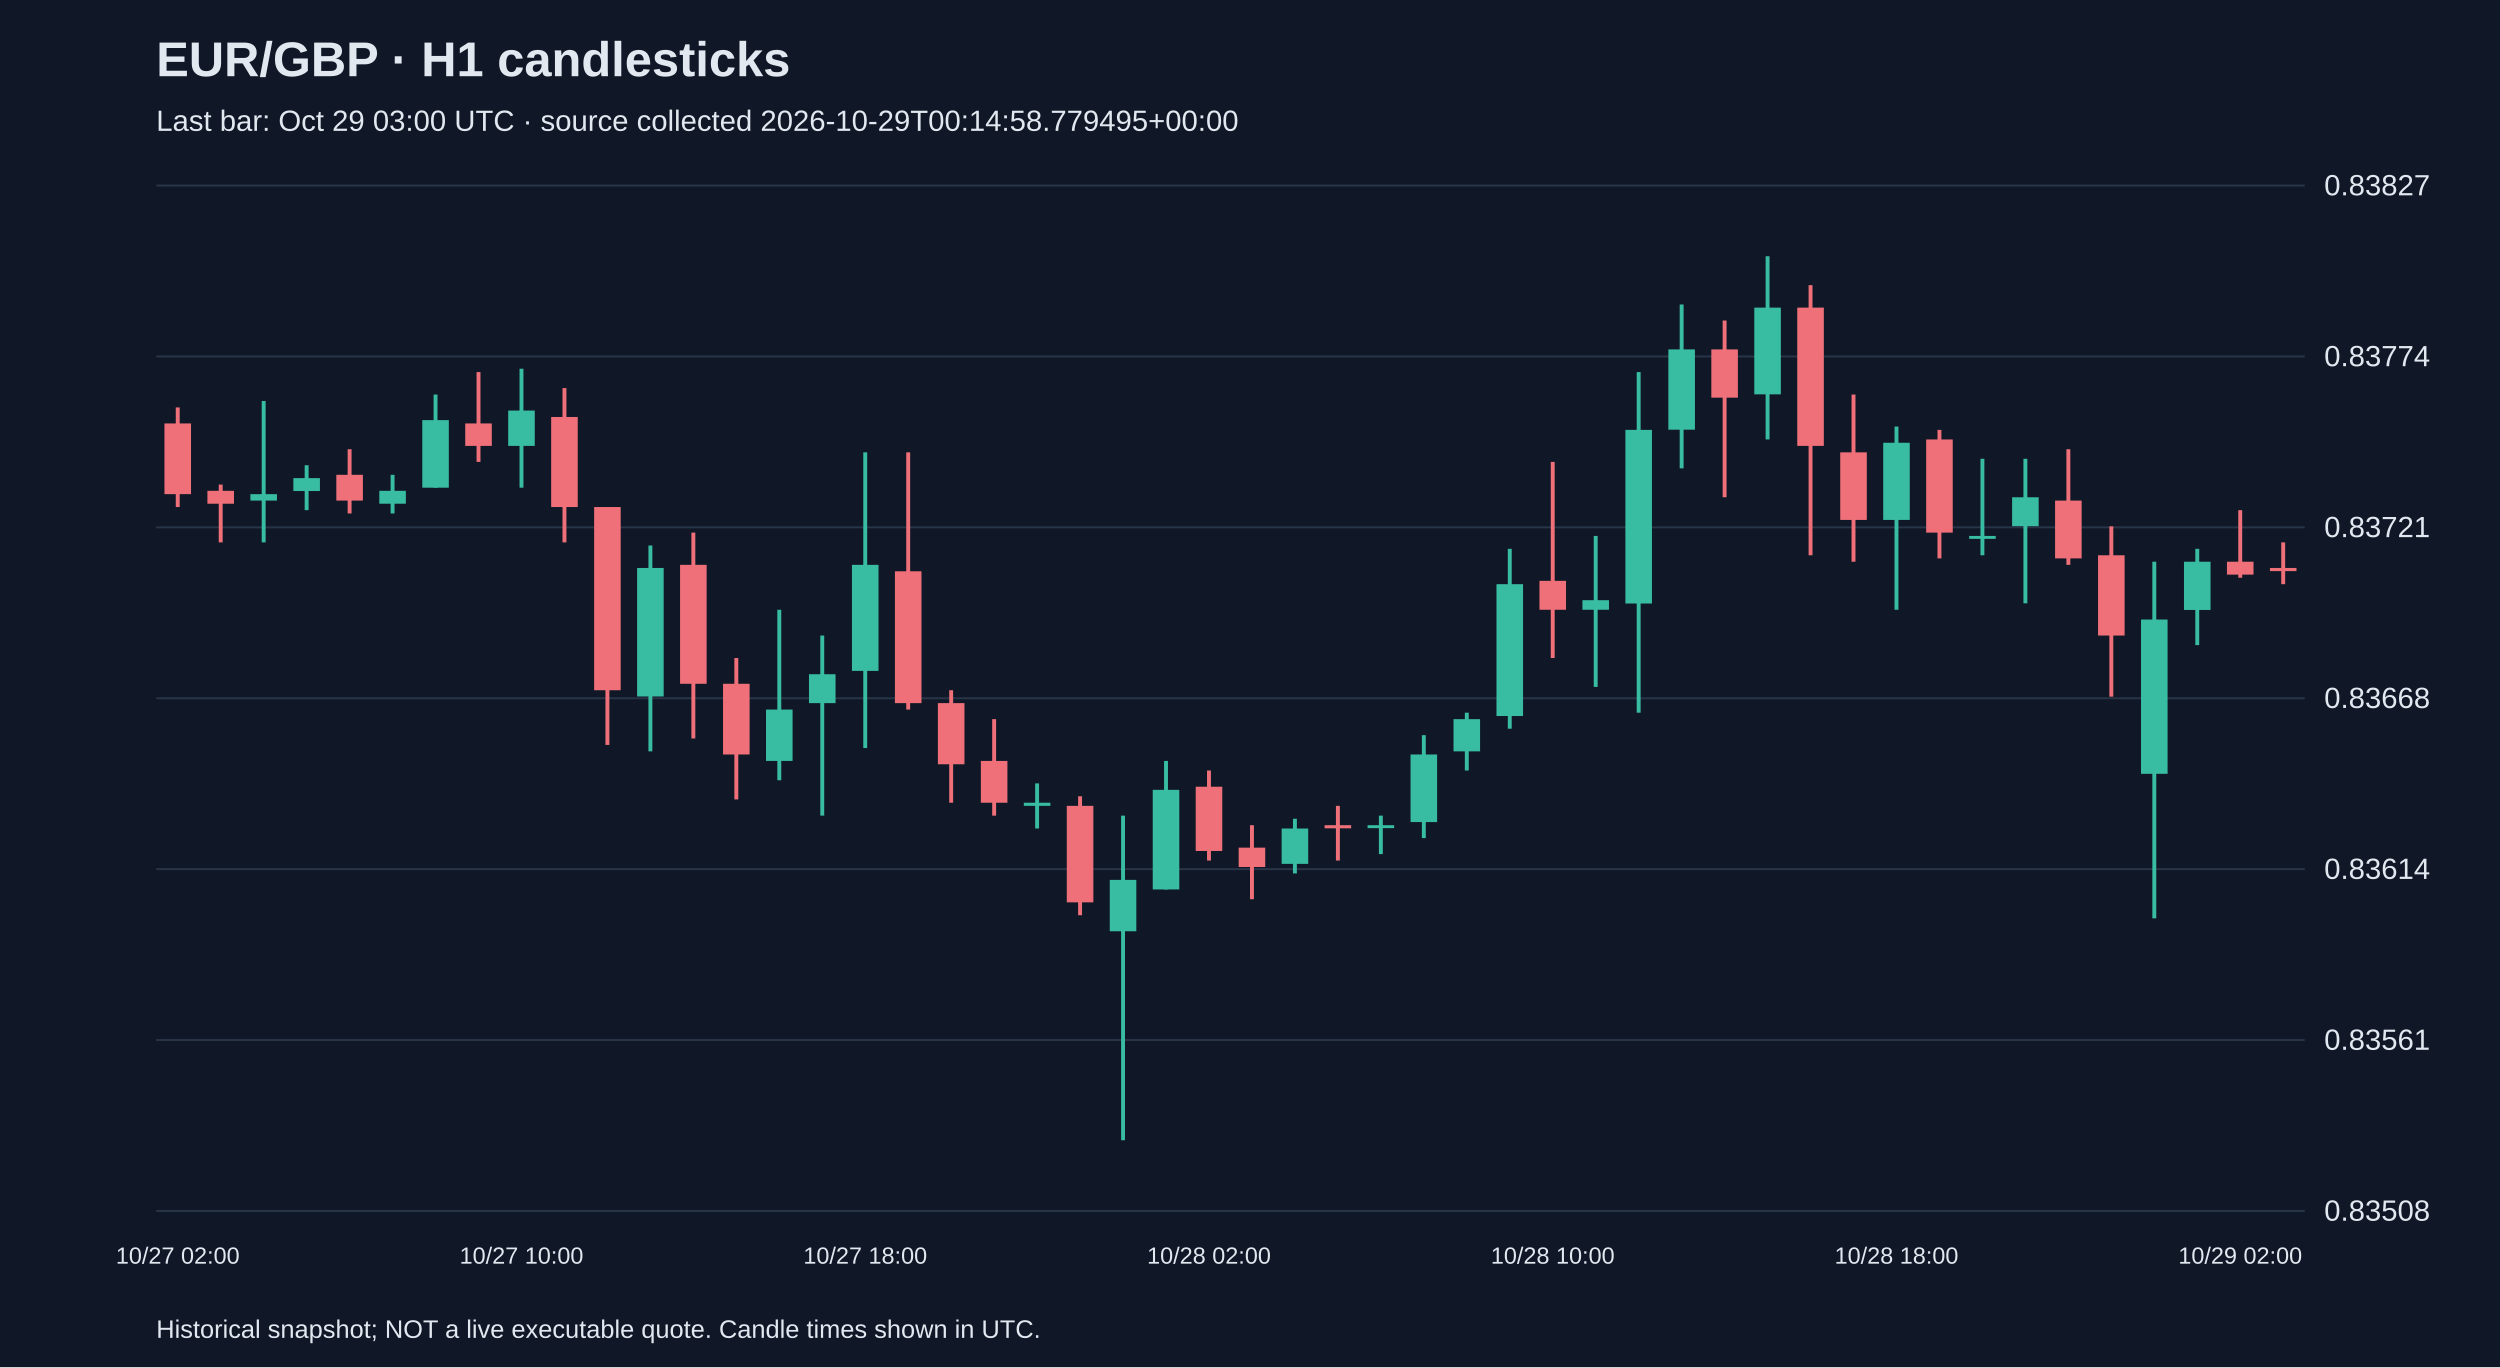
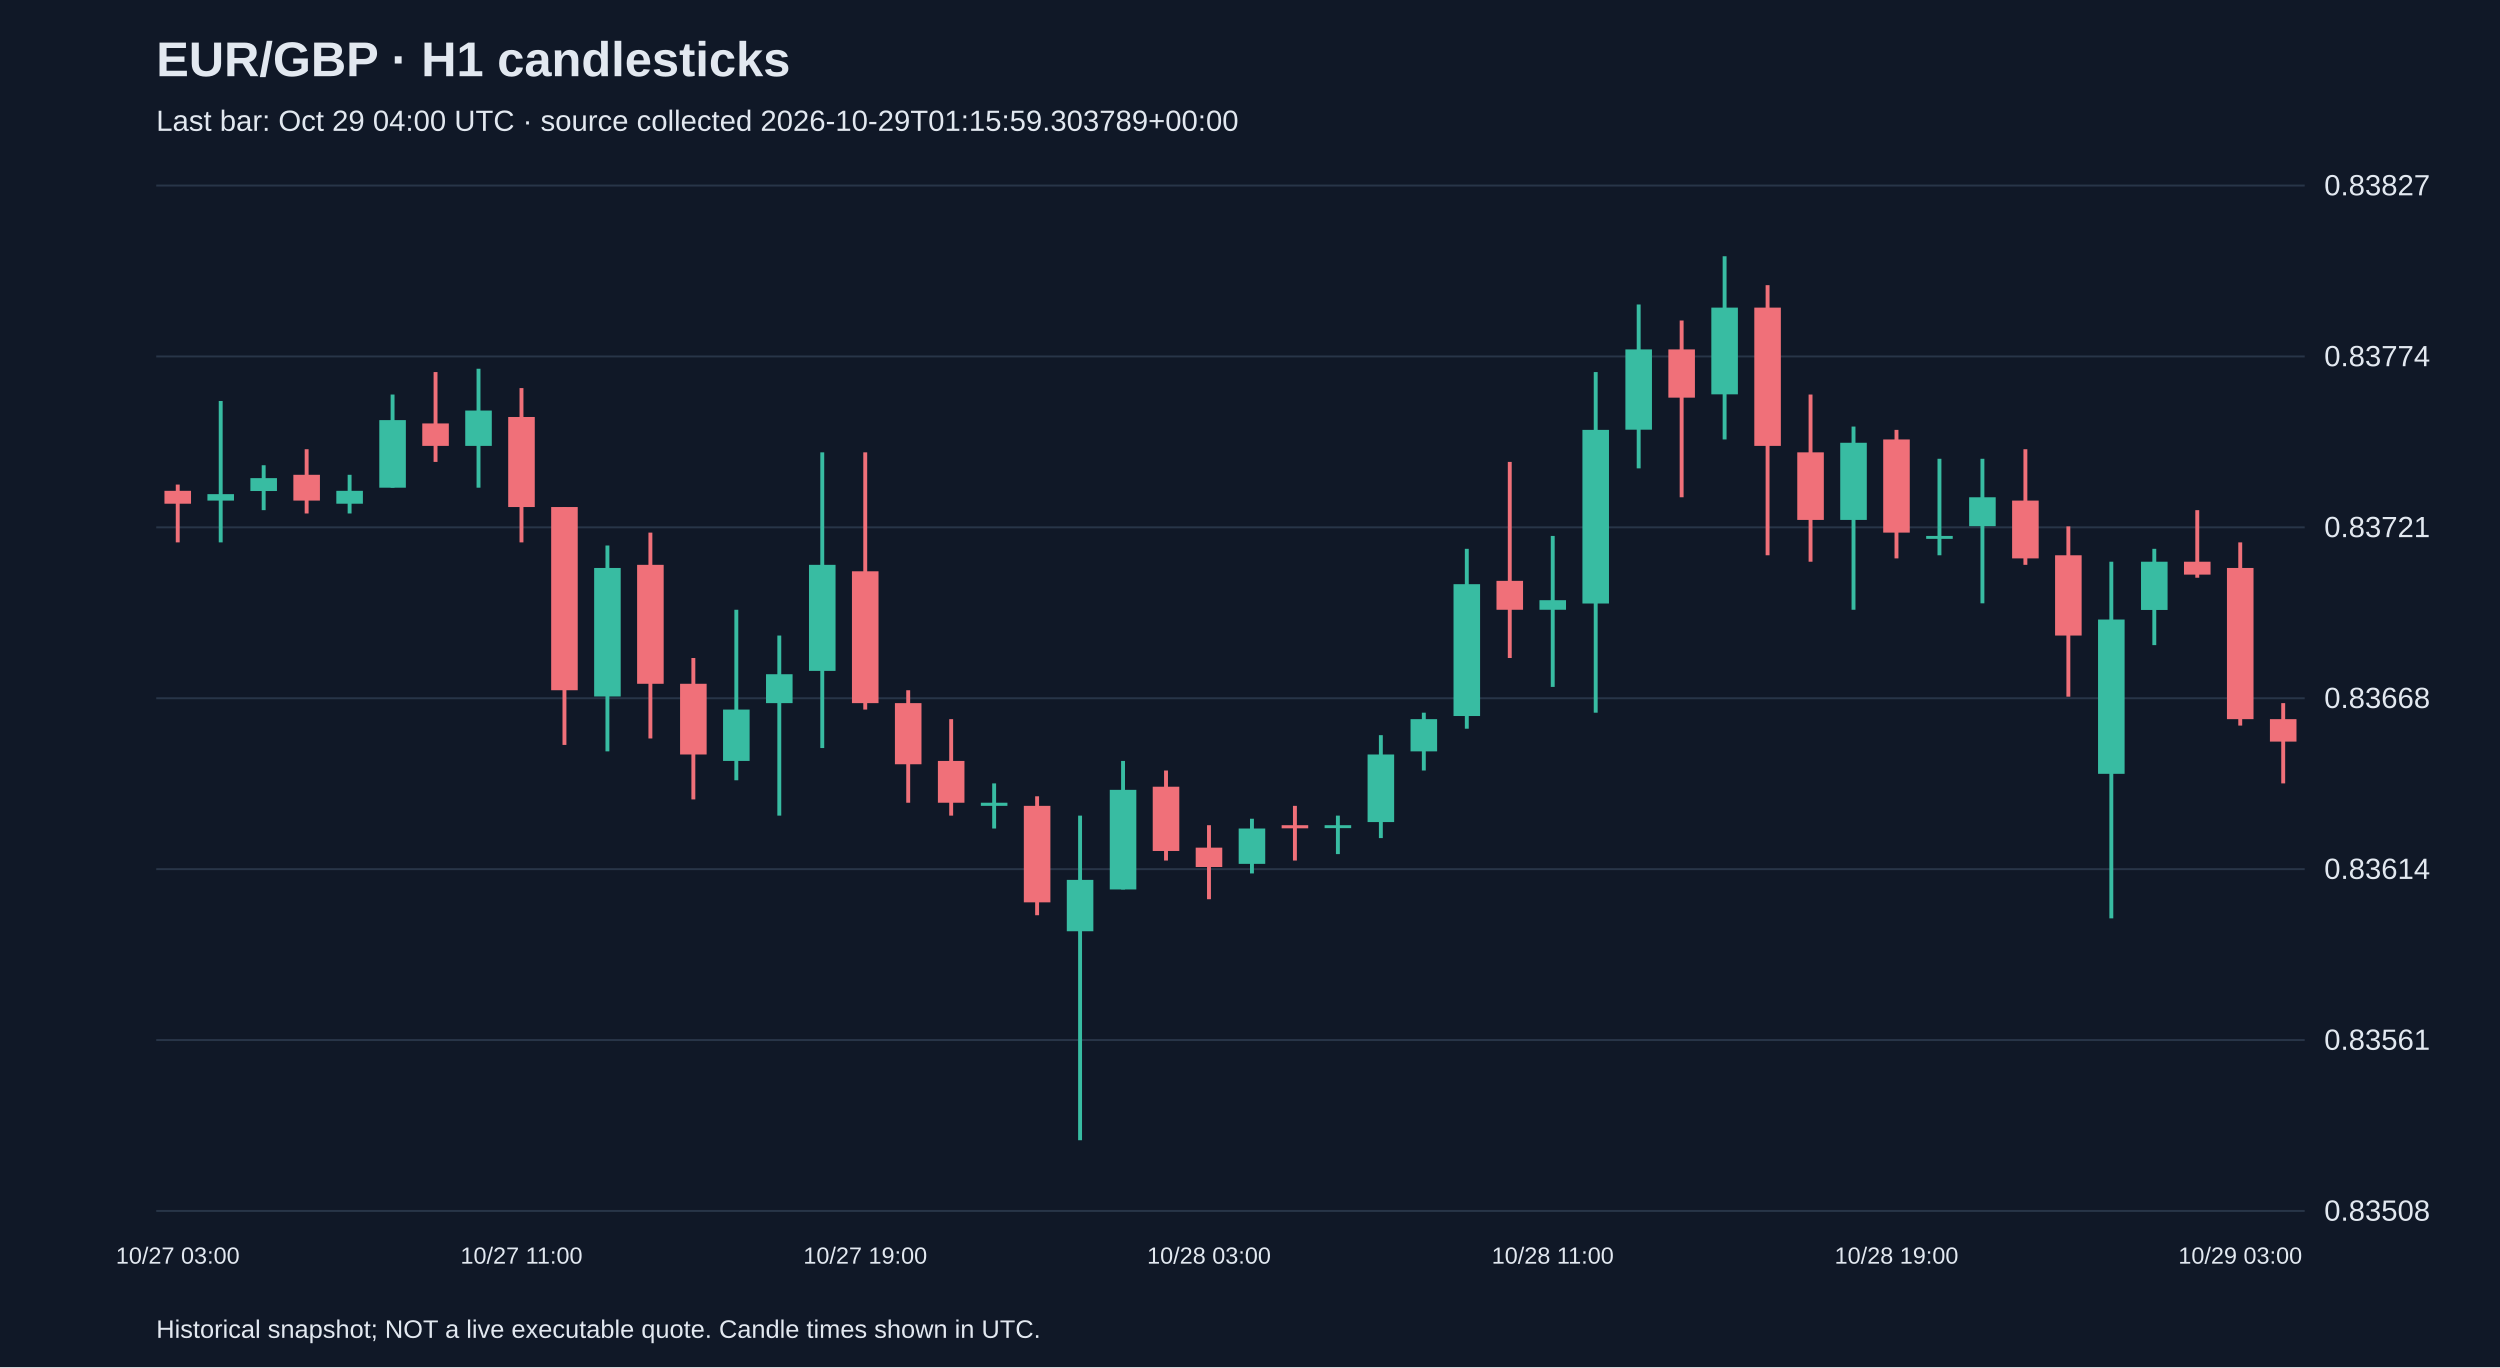
<svg xmlns="http://www.w3.org/2000/svg" viewBox="0 0 1280 700">
  <rect width="100%" height="100%" fill="#101827" />
  <style>text{font-family:Arial,sans-serif;fill:#e2e8f0}</style>
  <text x="80" y="39" font-size="25" font-weight="bold">EUR/GBP · H1 candlesticks</text>
-   <text x="80" y="67" font-size="15" fill="#a6b1c5">Last bar: Oct 29 03:00 UTC · source collected 2026-10-29T00:14:58.779495+00:00</text>
+   <text x="80" y="67" font-size="15" fill="#a6b1c5">Last bar: Oct 29 04:00 UTC · source collected 2026-10-29T01:15:59.303789+00:00</text>
  <line x1="80" y1="620.0" x2="1180" y2="620.0" stroke="#283548" />
  <text x="1190" y="625.0" font-size="15">0.83508</text>
  <line x1="80" y1="532.5" x2="1180" y2="532.5" stroke="#283548" />
  <text x="1190" y="537.5" font-size="15">0.83561</text>
  <line x1="80" y1="445.0" x2="1180" y2="445.0" stroke="#283548" />
  <text x="1190" y="450.0" font-size="15">0.83614</text>
  <line x1="80" y1="357.5" x2="1180" y2="357.5" stroke="#283548" />
  <text x="1190" y="362.5" font-size="15">0.83668</text>
  <line x1="80" y1="270.0" x2="1180" y2="270.0" stroke="#283548" />
  <text x="1190" y="275.0" font-size="15">0.83721</text>
  <line x1="80" y1="182.5" x2="1180" y2="182.5" stroke="#283548" />
  <text x="1190" y="187.5" font-size="15">0.83774</text>
  <line x1="80" y1="95.0" x2="1180" y2="95.0" stroke="#283548" />
  <text x="1190" y="100.0" font-size="15">0.83827</text>
-   <line x1="91.0" y1="208.6" x2="91.0" y2="259.6" stroke="#f07079" stroke-width="2" />
-   <rect x="84.2" y="216.8" width="13.6" height="36.2" fill="#f07079" />
-   <text x="91.0" y="647" text-anchor="middle" font-size="12">10/27 02:00</text>
-   <line x1="113.0" y1="248.1" x2="113.0" y2="277.7" stroke="#f07079" stroke-width="2" />
-   <rect x="106.2" y="251.3" width="13.6" height="6.6" fill="#f07079" />
-   <line x1="135.0" y1="205.3" x2="135.0" y2="277.7" stroke="#38bca2" stroke-width="2" />
-   <rect x="128.2" y="253.0" width="13.6" height="3.3" fill="#38bca2" />
-   <line x1="157.0" y1="238.2" x2="157.0" y2="261.2" stroke="#38bca2" stroke-width="2" />
-   <rect x="150.2" y="244.8" width="13.6" height="6.6" fill="#38bca2" />
-   <line x1="179.0" y1="230.0" x2="179.0" y2="262.9" stroke="#f07079" stroke-width="2" />
-   <rect x="172.2" y="243.1" width="13.6" height="13.2" fill="#f07079" />
-   <line x1="201.0" y1="243.1" x2="201.0" y2="262.9" stroke="#38bca2" stroke-width="2" />
-   <rect x="194.2" y="251.3" width="13.6" height="6.6" fill="#38bca2" />
-   <line x1="223.0" y1="202.0" x2="223.0" y2="249.7" stroke="#38bca2" stroke-width="2" />
-   <rect x="216.2" y="215.1" width="13.6" height="34.6" fill="#38bca2" />
-   <line x1="245.0" y1="190.5" x2="245.0" y2="236.5" stroke="#f07079" stroke-width="2" />
-   <rect x="238.2" y="216.8" width="13.6" height="11.5" fill="#f07079" />
-   <line x1="267.0" y1="188.8" x2="267.0" y2="249.7" stroke="#38bca2" stroke-width="2" />
-   <rect x="260.2" y="210.2" width="13.6" height="18.1" fill="#38bca2" />
-   <text x="267.0" y="647" text-anchor="middle" font-size="12">10/27 10:00</text>
-   <line x1="289.0" y1="198.7" x2="289.0" y2="277.7" stroke="#f07079" stroke-width="2" />
-   <rect x="282.2" y="213.5" width="13.6" height="46.1" fill="#f07079" />
-   <line x1="311.0" y1="259.6" x2="311.0" y2="381.4" stroke="#f07079" stroke-width="2" />
-   <rect x="304.2" y="259.6" width="13.6" height="93.8" fill="#f07079" />
-   <line x1="333.0" y1="279.3" x2="333.0" y2="384.7" stroke="#38bca2" stroke-width="2" />
-   <rect x="326.2" y="290.8" width="13.6" height="65.8" fill="#38bca2" />
-   <line x1="355.0" y1="272.7" x2="355.0" y2="378.1" stroke="#f07079" stroke-width="2" />
-   <rect x="348.2" y="289.2" width="13.6" height="60.9" fill="#f07079" />
-   <line x1="377.0" y1="336.9" x2="377.0" y2="409.3" stroke="#f07079" stroke-width="2" />
-   <rect x="370.2" y="350.1" width="13.6" height="36.2" fill="#f07079" />
-   <line x1="399.0" y1="312.2" x2="399.0" y2="399.5" stroke="#38bca2" stroke-width="2" />
-   <rect x="392.2" y="363.3" width="13.6" height="26.3" fill="#38bca2" />
-   <line x1="421.0" y1="325.4" x2="421.0" y2="417.6" stroke="#38bca2" stroke-width="2" />
-   <rect x="414.2" y="345.2" width="13.6" height="14.8" fill="#38bca2" />
-   <line x1="443.0" y1="231.6" x2="443.0" y2="383.0" stroke="#38bca2" stroke-width="2" />
-   <rect x="436.2" y="289.2" width="13.6" height="54.3" fill="#38bca2" />
-   <text x="443.0" y="647" text-anchor="middle" font-size="12">10/27 18:00</text>
-   <line x1="465.0" y1="231.6" x2="465.0" y2="363.3" stroke="#f07079" stroke-width="2" />
-   <rect x="458.2" y="292.5" width="13.6" height="67.5" fill="#f07079" />
-   <line x1="487.0" y1="353.4" x2="487.0" y2="411.0" stroke="#f07079" stroke-width="2" />
-   <rect x="480.2" y="360.0" width="13.6" height="31.3" fill="#f07079" />
-   <line x1="509.0" y1="368.2" x2="509.0" y2="417.6" stroke="#f07079" stroke-width="2" />
-   <rect x="502.2" y="389.6" width="13.6" height="21.4" fill="#f07079" />
-   <line x1="531.0" y1="401.1" x2="531.0" y2="424.2" stroke="#38bca2" stroke-width="2" />
-   <rect x="524.2" y="411.0" width="13.6" height="1.6" fill="#38bca2" />
-   <line x1="553.0" y1="407.7" x2="553.0" y2="468.6" stroke="#f07079" stroke-width="2" />
-   <rect x="546.2" y="412.6" width="13.6" height="49.4" fill="#f07079" />
-   <line x1="575.0" y1="417.6" x2="575.0" y2="583.8" stroke="#38bca2" stroke-width="2" />
-   <rect x="568.2" y="450.5" width="13.6" height="26.3" fill="#38bca2" />
-   <line x1="597.0" y1="389.6" x2="597.0" y2="455.4" stroke="#38bca2" stroke-width="2" />
-   <rect x="590.2" y="404.4" width="13.6" height="51.0" fill="#38bca2" />
-   <line x1="619.0" y1="394.5" x2="619.0" y2="440.6" stroke="#f07079" stroke-width="2" />
-   <rect x="612.2" y="402.8" width="13.6" height="32.9" fill="#f07079" />
-   <text x="619.0" y="647" text-anchor="middle" font-size="12">10/28 02:00</text>
-   <line x1="641.0" y1="422.5" x2="641.0" y2="460.4" stroke="#f07079" stroke-width="2" />
-   <rect x="634.2" y="434.0" width="13.6" height="9.9" fill="#f07079" />
-   <line x1="663.0" y1="419.2" x2="663.0" y2="447.2" stroke="#38bca2" stroke-width="2" />
-   <rect x="656.2" y="424.2" width="13.6" height="18.1" fill="#38bca2" />
-   <line x1="685.0" y1="412.6" x2="685.0" y2="440.6" stroke="#f07079" stroke-width="2" />
-   <rect x="678.2" y="422.5" width="13.6" height="1.6" fill="#f07079" />
-   <line x1="707.0" y1="417.6" x2="707.0" y2="437.3" stroke="#38bca2" stroke-width="2" />
-   <rect x="700.2" y="422.5" width="13.6" height="1.5" fill="#38bca2" />
-   <line x1="729.0" y1="376.4" x2="729.0" y2="429.1" stroke="#38bca2" stroke-width="2" />
-   <rect x="722.2" y="386.3" width="13.6" height="34.6" fill="#38bca2" />
-   <line x1="751.0" y1="364.9" x2="751.0" y2="394.5" stroke="#38bca2" stroke-width="2" />
-   <rect x="744.2" y="368.2" width="13.6" height="16.5" fill="#38bca2" />
-   <line x1="773.0" y1="281.0" x2="773.0" y2="373.1" stroke="#38bca2" stroke-width="2" />
-   <rect x="766.2" y="299.1" width="13.6" height="67.5" fill="#38bca2" />
-   <line x1="795.0" y1="236.5" x2="795.0" y2="336.9" stroke="#f07079" stroke-width="2" />
-   <rect x="788.2" y="297.4" width="13.6" height="14.8" fill="#f07079" />
-   <text x="795.0" y="647" text-anchor="middle" font-size="12">10/28 10:00</text>
-   <line x1="817.0" y1="274.4" x2="817.0" y2="351.7" stroke="#38bca2" stroke-width="2" />
-   <rect x="810.2" y="307.3" width="13.6" height="4.9" fill="#38bca2" />
-   <line x1="839.0" y1="190.5" x2="839.0" y2="364.9" stroke="#38bca2" stroke-width="2" />
-   <rect x="832.2" y="220.1" width="13.6" height="88.9" fill="#38bca2" />
-   <line x1="861.0" y1="155.9" x2="861.0" y2="239.8" stroke="#38bca2" stroke-width="2" />
-   <rect x="854.2" y="178.9" width="13.6" height="41.1" fill="#38bca2" />
-   <line x1="883.0" y1="164.1" x2="883.0" y2="254.6" stroke="#f07079" stroke-width="2" />
-   <rect x="876.2" y="178.9" width="13.6" height="24.7" fill="#f07079" />
-   <line x1="905.0" y1="131.2" x2="905.0" y2="225.0" stroke="#38bca2" stroke-width="2" />
-   <rect x="898.2" y="157.5" width="13.6" height="44.4" fill="#38bca2" />
-   <line x1="927.0" y1="146.0" x2="927.0" y2="284.3" stroke="#f07079" stroke-width="2" />
-   <rect x="920.2" y="157.5" width="13.6" height="70.8" fill="#f07079" />
-   <line x1="949.0" y1="202.0" x2="949.0" y2="287.6" stroke="#f07079" stroke-width="2" />
-   <rect x="942.2" y="231.6" width="13.6" height="34.6" fill="#f07079" />
-   <line x1="971.0" y1="218.4" x2="971.0" y2="312.2" stroke="#38bca2" stroke-width="2" />
-   <rect x="964.2" y="226.7" width="13.6" height="39.5" fill="#38bca2" />
-   <text x="971.0" y="647" text-anchor="middle" font-size="12">10/28 18:00</text>
-   <line x1="993.0" y1="220.1" x2="993.0" y2="285.9" stroke="#f07079" stroke-width="2" />
-   <rect x="986.2" y="225.0" width="13.6" height="47.7" fill="#f07079" />
-   <line x1="1015.0" y1="234.9" x2="1015.0" y2="284.3" stroke="#38bca2" stroke-width="2" />
-   <rect x="1008.2" y="274.4" width="13.6" height="1.5" fill="#38bca2" />
-   <line x1="1037.0" y1="234.9" x2="1037.0" y2="308.9" stroke="#38bca2" stroke-width="2" />
-   <rect x="1030.2" y="254.6" width="13.6" height="14.8" fill="#38bca2" />
-   <line x1="1059.0" y1="230.0" x2="1059.0" y2="289.2" stroke="#f07079" stroke-width="2" />
-   <rect x="1052.2" y="256.3" width="13.6" height="29.6" fill="#f07079" />
-   <line x1="1081.0" y1="269.5" x2="1081.0" y2="356.7" stroke="#f07079" stroke-width="2" />
-   <rect x="1074.2" y="284.3" width="13.6" height="41.1" fill="#f07079" />
-   <line x1="1103.0" y1="287.6" x2="1103.0" y2="470.2" stroke="#38bca2" stroke-width="2" />
-   <rect x="1096.2" y="317.2" width="13.6" height="79.0" fill="#38bca2" />
-   <line x1="1125.0" y1="281.0" x2="1125.0" y2="330.3" stroke="#38bca2" stroke-width="2" />
-   <rect x="1118.2" y="287.6" width="13.6" height="24.7" fill="#38bca2" />
-   <line x1="1147.0" y1="261.2" x2="1147.0" y2="295.8" stroke="#f07079" stroke-width="2" />
-   <rect x="1140.2" y="287.6" width="13.6" height="6.6" fill="#f07079" />
-   <text x="1147.0" y="647" text-anchor="middle" font-size="12">10/29 02:00</text>
-   <line x1="1169.0" y1="277.7" x2="1169.0" y2="299.1" stroke="#f07079" stroke-width="2" />
-   <rect x="1162.2" y="290.8" width="13.6" height="1.6" fill="#f07079" />
+   <line x1="91.0" y1="248.1" x2="91.0" y2="277.7" stroke="#f07079" stroke-width="2" />
+   <rect x="84.2" y="251.3" width="13.6" height="6.6" fill="#f07079" />
+   <text x="91.0" y="647" text-anchor="middle" font-size="12">10/27 03:00</text>
+   <line x1="113.0" y1="205.3" x2="113.0" y2="277.7" stroke="#38bca2" stroke-width="2" />
+   <rect x="106.2" y="253.0" width="13.6" height="3.3" fill="#38bca2" />
+   <line x1="135.0" y1="238.2" x2="135.0" y2="261.2" stroke="#38bca2" stroke-width="2" />
+   <rect x="128.2" y="244.8" width="13.6" height="6.6" fill="#38bca2" />
+   <line x1="157.0" y1="230.0" x2="157.0" y2="262.9" stroke="#f07079" stroke-width="2" />
+   <rect x="150.2" y="243.1" width="13.6" height="13.2" fill="#f07079" />
+   <line x1="179.0" y1="243.1" x2="179.0" y2="262.9" stroke="#38bca2" stroke-width="2" />
+   <rect x="172.2" y="251.3" width="13.6" height="6.6" fill="#38bca2" />
+   <line x1="201.0" y1="202.0" x2="201.0" y2="249.7" stroke="#38bca2" stroke-width="2" />
+   <rect x="194.2" y="215.1" width="13.6" height="34.6" fill="#38bca2" />
+   <line x1="223.0" y1="190.5" x2="223.0" y2="236.5" stroke="#f07079" stroke-width="2" />
+   <rect x="216.2" y="216.8" width="13.6" height="11.5" fill="#f07079" />
+   <line x1="245.0" y1="188.8" x2="245.0" y2="249.7" stroke="#38bca2" stroke-width="2" />
+   <rect x="238.2" y="210.2" width="13.6" height="18.1" fill="#38bca2" />
+   <line x1="267.0" y1="198.7" x2="267.0" y2="277.7" stroke="#f07079" stroke-width="2" />
+   <rect x="260.2" y="213.5" width="13.6" height="46.1" fill="#f07079" />
+   <text x="267.0" y="647" text-anchor="middle" font-size="12">10/27 11:00</text>
+   <line x1="289.0" y1="259.6" x2="289.0" y2="381.4" stroke="#f07079" stroke-width="2" />
+   <rect x="282.2" y="259.6" width="13.6" height="93.8" fill="#f07079" />
+   <line x1="311.0" y1="279.3" x2="311.0" y2="384.7" stroke="#38bca2" stroke-width="2" />
+   <rect x="304.2" y="290.8" width="13.6" height="65.8" fill="#38bca2" />
+   <line x1="333.0" y1="272.7" x2="333.0" y2="378.1" stroke="#f07079" stroke-width="2" />
+   <rect x="326.2" y="289.2" width="13.6" height="60.9" fill="#f07079" />
+   <line x1="355.0" y1="336.9" x2="355.0" y2="409.3" stroke="#f07079" stroke-width="2" />
+   <rect x="348.2" y="350.1" width="13.6" height="36.2" fill="#f07079" />
+   <line x1="377.0" y1="312.2" x2="377.0" y2="399.5" stroke="#38bca2" stroke-width="2" />
+   <rect x="370.2" y="363.3" width="13.6" height="26.3" fill="#38bca2" />
+   <line x1="399.0" y1="325.4" x2="399.0" y2="417.6" stroke="#38bca2" stroke-width="2" />
+   <rect x="392.2" y="345.2" width="13.6" height="14.8" fill="#38bca2" />
+   <line x1="421.0" y1="231.6" x2="421.0" y2="383.0" stroke="#38bca2" stroke-width="2" />
+   <rect x="414.2" y="289.2" width="13.6" height="54.3" fill="#38bca2" />
+   <line x1="443.0" y1="231.6" x2="443.0" y2="363.3" stroke="#f07079" stroke-width="2" />
+   <rect x="436.2" y="292.5" width="13.6" height="67.5" fill="#f07079" />
+   <text x="443.0" y="647" text-anchor="middle" font-size="12">10/27 19:00</text>
+   <line x1="465.0" y1="353.4" x2="465.0" y2="411.0" stroke="#f07079" stroke-width="2" />
+   <rect x="458.2" y="360.0" width="13.6" height="31.3" fill="#f07079" />
+   <line x1="487.0" y1="368.2" x2="487.0" y2="417.6" stroke="#f07079" stroke-width="2" />
+   <rect x="480.2" y="389.6" width="13.6" height="21.4" fill="#f07079" />
+   <line x1="509.0" y1="401.1" x2="509.0" y2="424.2" stroke="#38bca2" stroke-width="2" />
+   <rect x="502.2" y="411.0" width="13.6" height="1.6" fill="#38bca2" />
+   <line x1="531.0" y1="407.7" x2="531.0" y2="468.6" stroke="#f07079" stroke-width="2" />
+   <rect x="524.2" y="412.6" width="13.6" height="49.4" fill="#f07079" />
+   <line x1="553.0" y1="417.6" x2="553.0" y2="583.8" stroke="#38bca2" stroke-width="2" />
+   <rect x="546.2" y="450.5" width="13.6" height="26.3" fill="#38bca2" />
+   <line x1="575.0" y1="389.6" x2="575.0" y2="455.4" stroke="#38bca2" stroke-width="2" />
+   <rect x="568.2" y="404.4" width="13.6" height="51.0" fill="#38bca2" />
+   <line x1="597.0" y1="394.5" x2="597.0" y2="440.6" stroke="#f07079" stroke-width="2" />
+   <rect x="590.2" y="402.8" width="13.6" height="32.9" fill="#f07079" />
+   <line x1="619.0" y1="422.5" x2="619.0" y2="460.4" stroke="#f07079" stroke-width="2" />
+   <rect x="612.2" y="434.0" width="13.6" height="9.9" fill="#f07079" />
+   <text x="619.0" y="647" text-anchor="middle" font-size="12">10/28 03:00</text>
+   <line x1="641.0" y1="419.2" x2="641.0" y2="447.2" stroke="#38bca2" stroke-width="2" />
+   <rect x="634.2" y="424.2" width="13.6" height="18.1" fill="#38bca2" />
+   <line x1="663.0" y1="412.6" x2="663.0" y2="440.6" stroke="#f07079" stroke-width="2" />
+   <rect x="656.2" y="422.5" width="13.6" height="1.6" fill="#f07079" />
+   <line x1="685.0" y1="417.6" x2="685.0" y2="437.3" stroke="#38bca2" stroke-width="2" />
+   <rect x="678.2" y="422.5" width="13.6" height="1.5" fill="#38bca2" />
+   <line x1="707.0" y1="376.4" x2="707.0" y2="429.1" stroke="#38bca2" stroke-width="2" />
+   <rect x="700.2" y="386.3" width="13.6" height="34.6" fill="#38bca2" />
+   <line x1="729.0" y1="364.9" x2="729.0" y2="394.5" stroke="#38bca2" stroke-width="2" />
+   <rect x="722.2" y="368.2" width="13.6" height="16.5" fill="#38bca2" />
+   <line x1="751.0" y1="281.0" x2="751.0" y2="373.1" stroke="#38bca2" stroke-width="2" />
+   <rect x="744.2" y="299.1" width="13.6" height="67.5" fill="#38bca2" />
+   <line x1="773.0" y1="236.5" x2="773.0" y2="336.9" stroke="#f07079" stroke-width="2" />
+   <rect x="766.2" y="297.4" width="13.6" height="14.8" fill="#f07079" />
+   <line x1="795.0" y1="274.4" x2="795.0" y2="351.7" stroke="#38bca2" stroke-width="2" />
+   <rect x="788.2" y="307.3" width="13.6" height="4.9" fill="#38bca2" />
+   <text x="795.0" y="647" text-anchor="middle" font-size="12">10/28 11:00</text>
+   <line x1="817.0" y1="190.5" x2="817.0" y2="364.9" stroke="#38bca2" stroke-width="2" />
+   <rect x="810.2" y="220.1" width="13.6" height="88.9" fill="#38bca2" />
+   <line x1="839.0" y1="155.9" x2="839.0" y2="239.8" stroke="#38bca2" stroke-width="2" />
+   <rect x="832.2" y="178.9" width="13.6" height="41.1" fill="#38bca2" />
+   <line x1="861.0" y1="164.1" x2="861.0" y2="254.6" stroke="#f07079" stroke-width="2" />
+   <rect x="854.2" y="178.9" width="13.6" height="24.7" fill="#f07079" />
+   <line x1="883.0" y1="131.2" x2="883.0" y2="225.0" stroke="#38bca2" stroke-width="2" />
+   <rect x="876.2" y="157.5" width="13.6" height="44.4" fill="#38bca2" />
+   <line x1="905.0" y1="146.0" x2="905.0" y2="284.3" stroke="#f07079" stroke-width="2" />
+   <rect x="898.2" y="157.5" width="13.6" height="70.8" fill="#f07079" />
+   <line x1="927.0" y1="202.0" x2="927.0" y2="287.6" stroke="#f07079" stroke-width="2" />
+   <rect x="920.2" y="231.6" width="13.6" height="34.6" fill="#f07079" />
+   <line x1="949.0" y1="218.4" x2="949.0" y2="312.2" stroke="#38bca2" stroke-width="2" />
+   <rect x="942.2" y="226.7" width="13.6" height="39.5" fill="#38bca2" />
+   <line x1="971.0" y1="220.1" x2="971.0" y2="285.9" stroke="#f07079" stroke-width="2" />
+   <rect x="964.2" y="225.0" width="13.6" height="47.7" fill="#f07079" />
+   <text x="971.0" y="647" text-anchor="middle" font-size="12">10/28 19:00</text>
+   <line x1="993.0" y1="234.9" x2="993.0" y2="284.3" stroke="#38bca2" stroke-width="2" />
+   <rect x="986.2" y="274.4" width="13.6" height="1.5" fill="#38bca2" />
+   <line x1="1015.0" y1="234.9" x2="1015.0" y2="308.9" stroke="#38bca2" stroke-width="2" />
+   <rect x="1008.2" y="254.6" width="13.6" height="14.8" fill="#38bca2" />
+   <line x1="1037.0" y1="230.0" x2="1037.0" y2="289.2" stroke="#f07079" stroke-width="2" />
+   <rect x="1030.2" y="256.3" width="13.6" height="29.6" fill="#f07079" />
+   <line x1="1059.0" y1="269.5" x2="1059.0" y2="356.7" stroke="#f07079" stroke-width="2" />
+   <rect x="1052.2" y="284.3" width="13.6" height="41.1" fill="#f07079" />
+   <line x1="1081.0" y1="287.6" x2="1081.0" y2="470.2" stroke="#38bca2" stroke-width="2" />
+   <rect x="1074.2" y="317.2" width="13.6" height="79.0" fill="#38bca2" />
+   <line x1="1103.0" y1="281.0" x2="1103.0" y2="330.3" stroke="#38bca2" stroke-width="2" />
+   <rect x="1096.2" y="287.6" width="13.6" height="24.7" fill="#38bca2" />
+   <line x1="1125.0" y1="261.2" x2="1125.0" y2="295.8" stroke="#f07079" stroke-width="2" />
+   <rect x="1118.2" y="287.6" width="13.6" height="6.6" fill="#f07079" />
+   <line x1="1147.0" y1="277.7" x2="1147.0" y2="371.5" stroke="#f07079" stroke-width="2" />
+   <rect x="1140.2" y="290.8" width="13.6" height="77.4" fill="#f07079" />
+   <text x="1147.0" y="647" text-anchor="middle" font-size="12">10/29 03:00</text>
+   <line x1="1169.0" y1="360.0" x2="1169.0" y2="401.1" stroke="#f07079" stroke-width="2" />
+   <rect x="1162.2" y="368.2" width="13.6" height="11.5" fill="#f07079" />
  <text x="80" y="685" font-size="13">Historical snapshot; NOT a live executable quote. Candle times shown in UTC.</text>
</svg>
